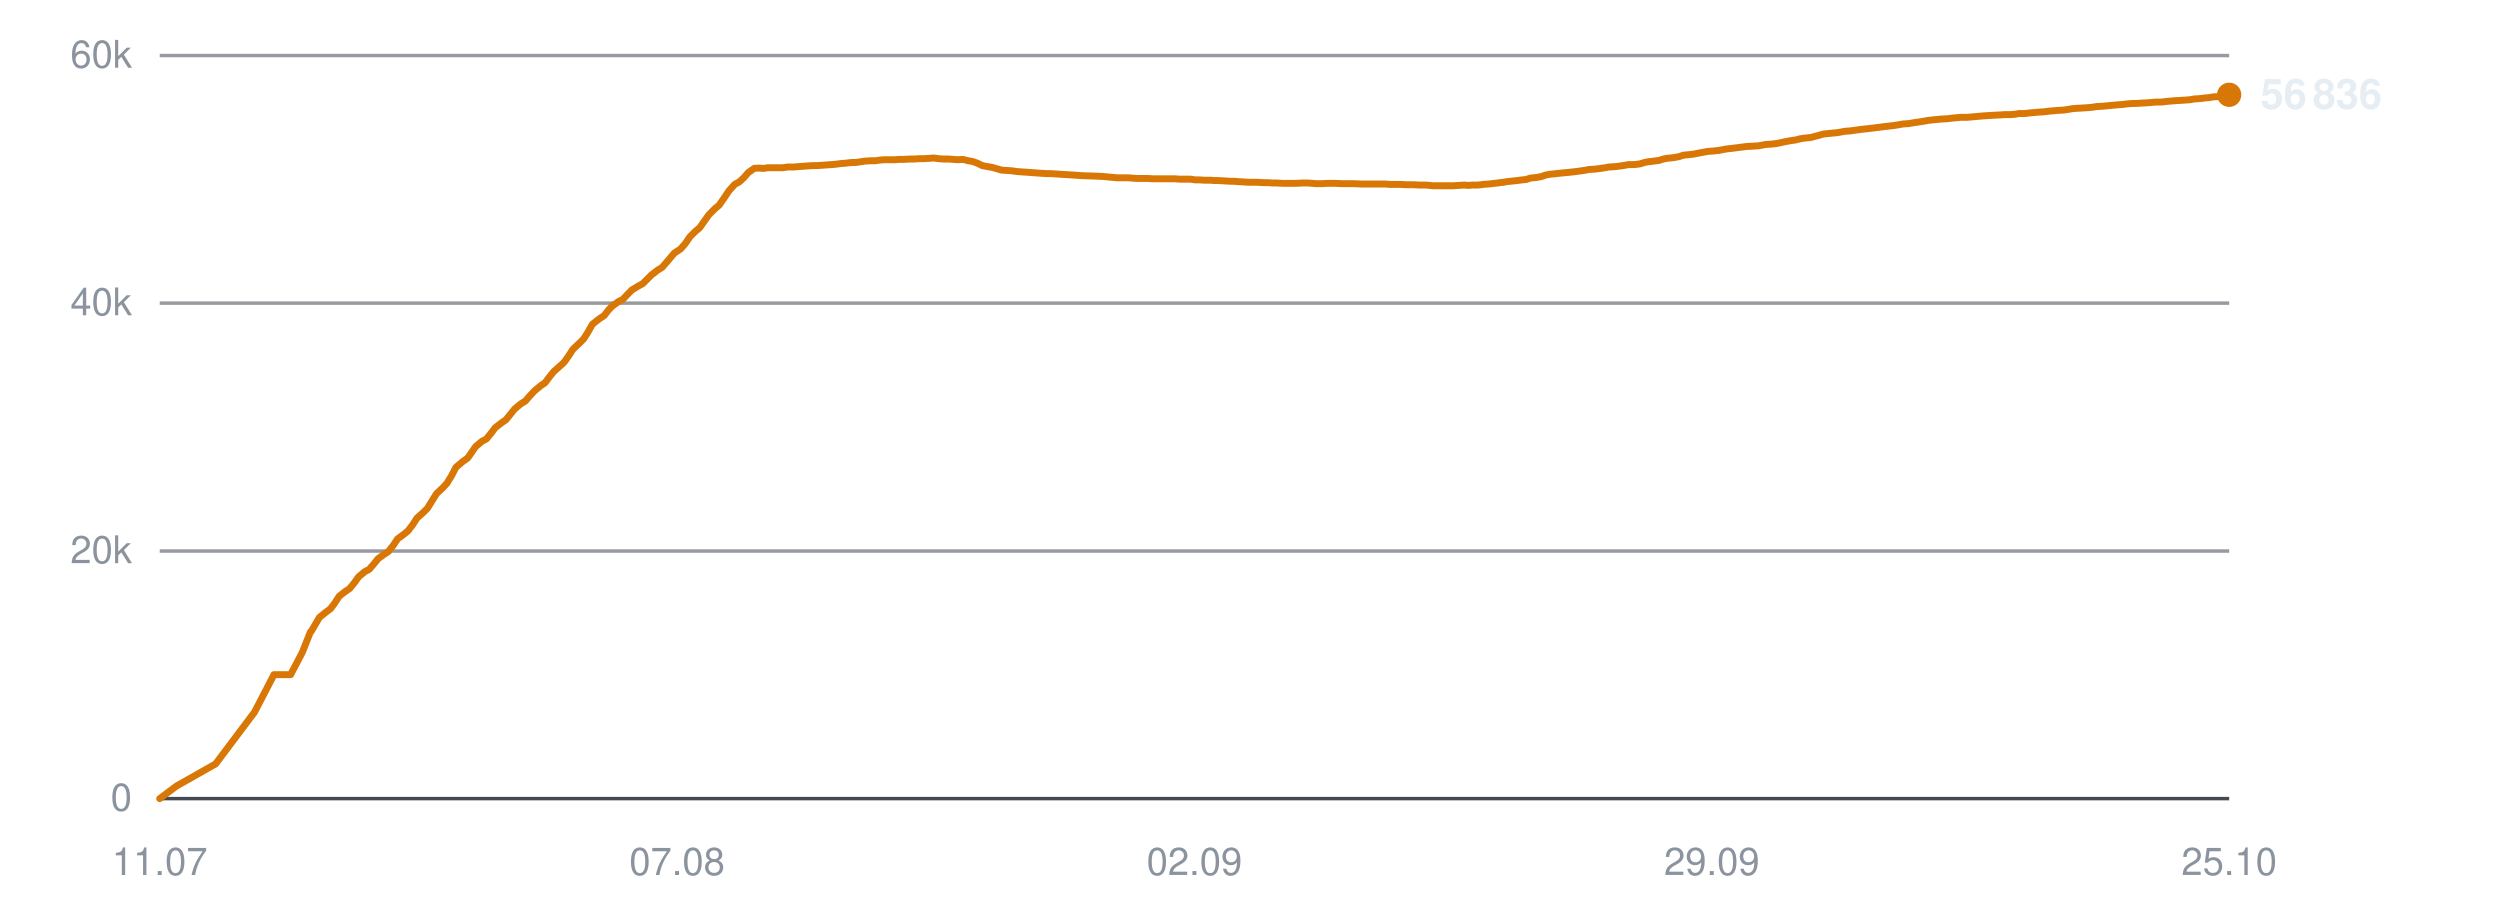
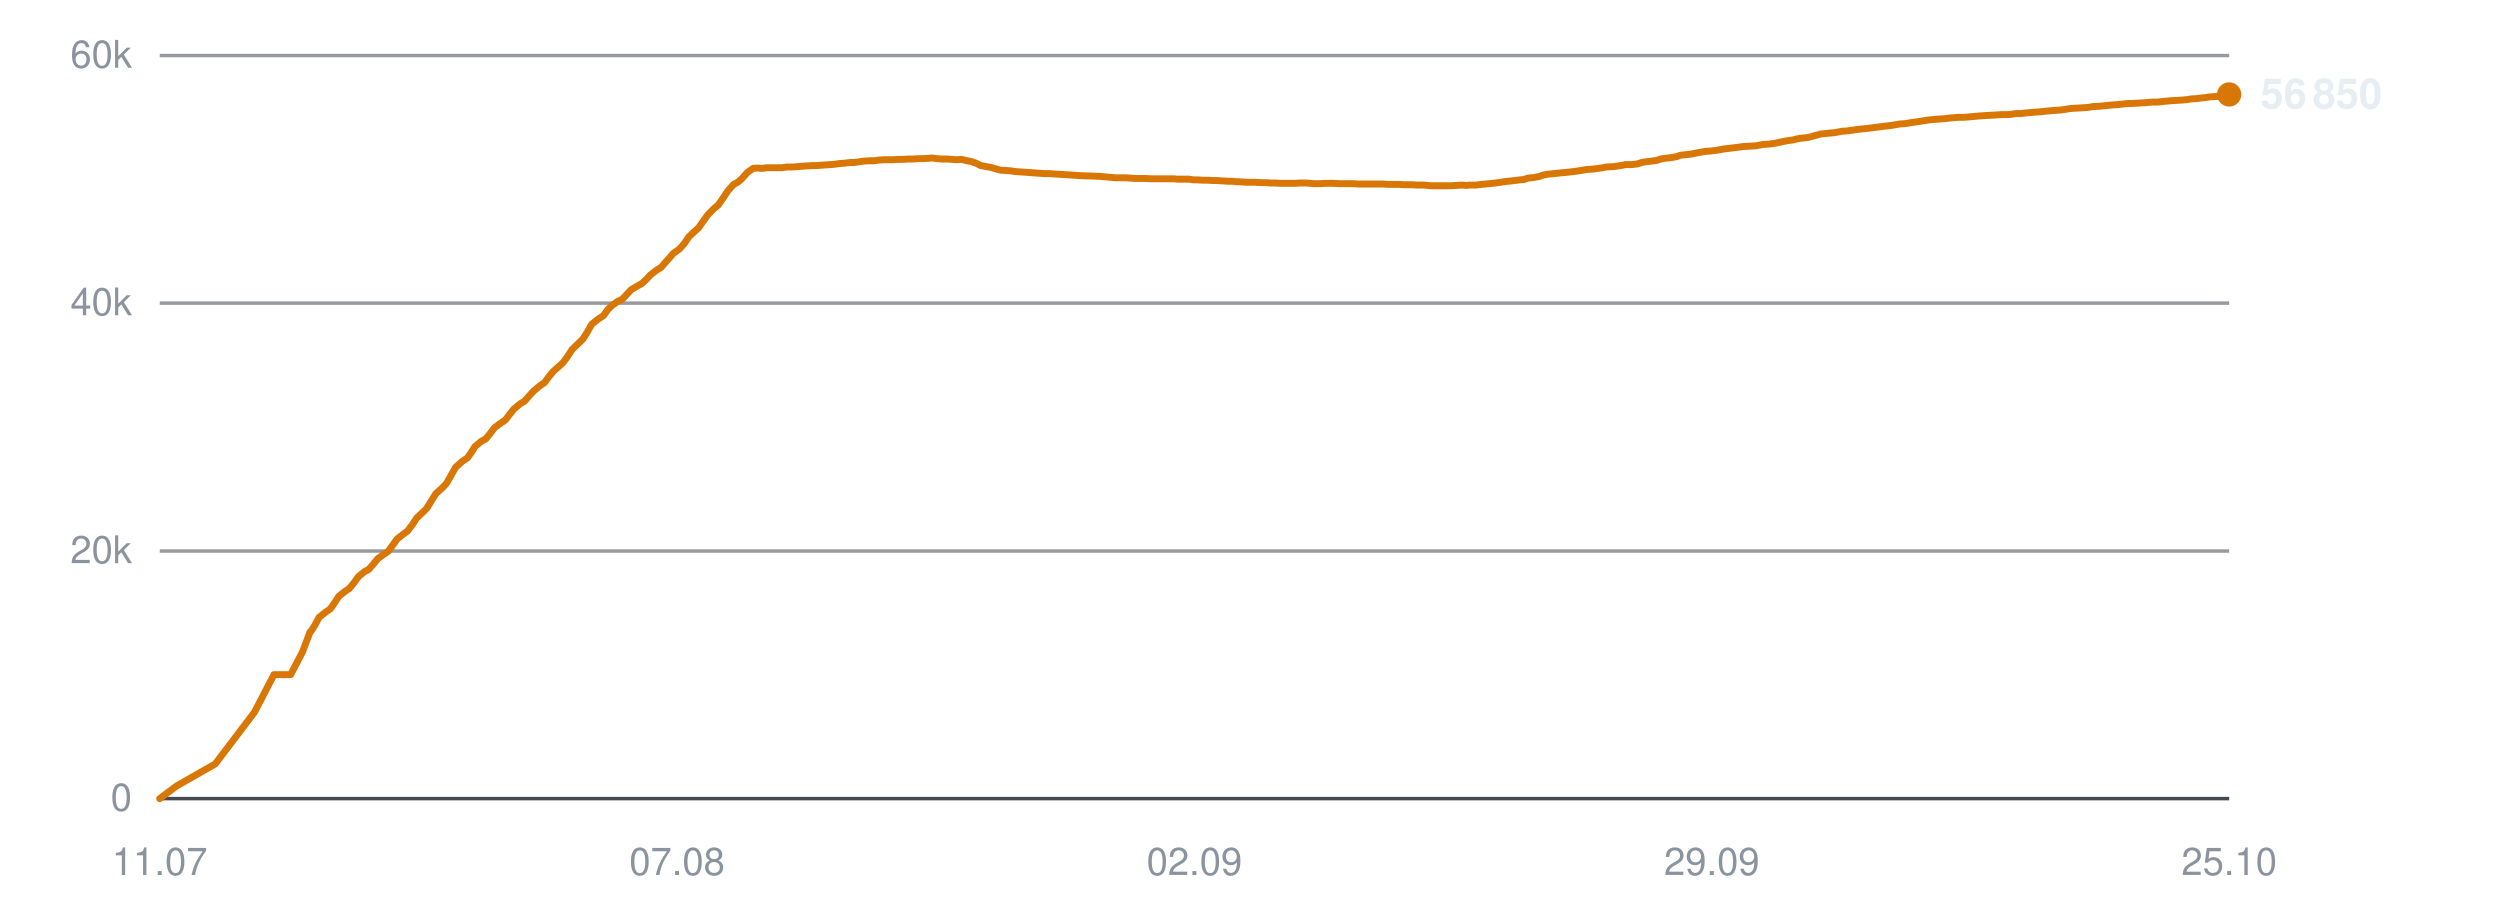
<svg xmlns="http://www.w3.org/2000/svg" viewBox="0 0 720 260" width="720" height="260" role="img" aria-label="Subscribers over time">
  <line x1="46" y1="230.0" x2="642" y2="230.0" stroke="#30363d" stroke-width="1" opacity="0.9" />
  <text x="38" y="233.5" text-anchor="end" font-family="-apple-system,BlinkMacSystemFont,'Segoe UI',Helvetica,Arial,sans-serif" font-size="11" fill="#8b949e">0</text>
  <line x1="46" y1="158.7" x2="642" y2="158.7" stroke="#30363d" stroke-width="1" opacity="0.5" />
  <text x="38" y="162.2" text-anchor="end" font-family="-apple-system,BlinkMacSystemFont,'Segoe UI',Helvetica,Arial,sans-serif" font-size="11" fill="#8b949e">20k</text>
  <line x1="46" y1="87.3" x2="642" y2="87.3" stroke="#30363d" stroke-width="1" opacity="0.5" />
  <text x="38" y="90.8" text-anchor="end" font-family="-apple-system,BlinkMacSystemFont,'Segoe UI',Helvetica,Arial,sans-serif" font-size="11" fill="#8b949e">40k</text>
  <line x1="46" y1="16.0" x2="642" y2="16.0" stroke="#30363d" stroke-width="1" opacity="0.5" />
  <text x="38" y="19.5" text-anchor="end" font-family="-apple-system,BlinkMacSystemFont,'Segoe UI',Helvetica,Arial,sans-serif" font-size="11" fill="#8b949e">60k</text>
  <text x="46.0" y="252" text-anchor="middle" font-family="-apple-system,BlinkMacSystemFont,'Segoe UI',Helvetica,Arial,sans-serif" font-size="11" fill="#8b949e">11.07</text>
  <text x="195.0" y="252" text-anchor="middle" font-family="-apple-system,BlinkMacSystemFont,'Segoe UI',Helvetica,Arial,sans-serif" font-size="11" fill="#8b949e">07.08</text>
  <text x="344.0" y="252" text-anchor="middle" font-family="-apple-system,BlinkMacSystemFont,'Segoe UI',Helvetica,Arial,sans-serif" font-size="11" fill="#8b949e">02.09</text>
  <text x="493.0" y="252" text-anchor="middle" font-family="-apple-system,BlinkMacSystemFont,'Segoe UI',Helvetica,Arial,sans-serif" font-size="11" fill="#8b949e">29.09</text>
  <text x="642.0" y="252" text-anchor="middle" font-family="-apple-system,BlinkMacSystemFont,'Segoe UI',Helvetica,Arial,sans-serif" font-size="11" fill="#8b949e">25.10</text>
-   <polyline points="46.0,230.0 50.8,226.4 62.1,220.0 73.3,205.1 78.9,194.3 83.7,194.3 87.1,187.8 89.4,182.0 89.6,181.9 89.6,181.9 90.6,180.2 92.0,177.8 94.0,176.2 95.2,175.3 96.4,173.7 97.7,171.7 99.5,170.3 100.7,169.5 102.0,167.9 103.3,166.1 105.1,164.6 106.3,164.0 107.6,162.5 108.9,160.9 110.7,159.6 111.9,158.8 113.3,157.0 114.5,155.2 116.4,153.8 117.5,152.9 118.8,151.2 120.1,149.2 122.0,147.5 123.1,146.4 124.4,144.3 125.7,142.2 127.6,140.4 128.7,139.2 130.0,137.1 131.3,134.6 133.3,132.9 134.7,131.9 135.9,130.2 137.0,128.6 138.8,127.1 140.1,126.4 141.4,124.8 142.6,123.2 144.4,121.8 145.7,120.9 147.0,119.3 148.2,117.8 150.0,116.3 151.3,115.5 152.6,114.0 153.9,112.6 155.7,111.1 157.0,110.2 158.2,108.6 159.5,107.0 161.3,105.4 162.4,104.4 163.7,102.6 165.0,100.6 167.0,98.7 168.1,97.6 169.3,95.7 170.6,93.4 172.6,91.8 174.0,90.9 175.3,89.2 176.4,88.1 178.2,86.8 179.4,86.2 180.7,84.8 182.0,83.5 183.8,82.4 185.1,81.7 186.3,80.5 187.6,79.2 189.4,77.8 190.7,77.0 192.0,75.5 194.2,72.9 196.0,71.7 197.4,70.1 198.7,68.2 200.3,66.6 201.5,65.6 202.9,63.6 204.2,61.8 206.0,60.0 207.1,59.1 208.5,57.1 209.9,55.0 211.6,53.1 212.9,52.4 214.2,51.2 215.5,49.7 217.2,48.5 218.4,48.4 219.9,48.5 221.2,48.3 222.9,48.3 224.1,48.3 225.5,48.3 226.8,48.1 228.6,48.1 229.7,48.0 231.1,47.9 232.4,47.8 234.1,47.7 235.3,47.7 236.7,47.6 238.0,47.5 239.5,47.4 240.7,47.3 242.2,47.1 243.5,47.0 245.2,46.8 246.4,46.8 247.8,46.6 249.1,46.4 250.8,46.3 252.1,46.3 253.4,46.1 254.8,46.0 256.4,46.0 257.6,46.0 259.1,45.9 260.4,45.9 262.0,45.8 263.3,45.8 264.7,45.7 266.0,45.7 267.7,45.6 268.9,45.5 270.3,45.7 271.7,45.8 273.3,45.8 274.5,45.9 275.9,46.0 277.3,45.9 278.9,46.3 280.1,46.5 281.5,47.0 282.9,47.7 284.5,48.0 285.7,48.2 287.1,48.6 288.5,49.0 290.2,49.1 291.5,49.2 292.8,49.4 294.2,49.5 295.8,49.6 297.0,49.7 298.4,49.8 299.8,49.9 301.4,50.0 302.6,50.0 304.1,50.1 305.6,50.2 308.9,50.4 311.8,50.6 314.9,50.7 317.4,50.8 319.5,51.0 321.7,51.2 322.7,51.2 324.7,51.2 326.2,51.3 327.3,51.4 328.4,51.4 330.4,51.4 332.3,51.5 334.4,51.5 335.9,51.5 337.4,51.5 338.6,51.5 339.6,51.6 341.4,51.6 342.9,51.6 344.2,51.8 345.2,51.8 347.0,51.9 348.6,51.9 349.8,52.0 350.8,52.0 352.6,52.1 354.2,52.2 355.4,52.2 356.4,52.3 358.2,52.4 359.6,52.5 360.7,52.5 361.9,52.5 363.9,52.6 365.3,52.6 366.4,52.7 367.5,52.7 369.5,52.8 371.3,52.8 373.4,52.8 375.1,52.7 376.7,52.7 377.9,52.8 379.0,52.9 380.7,52.9 382.3,52.8 383.5,52.8 384.5,52.8 386.4,52.9 387.9,52.9 389.1,52.9 390.1,52.9 392.0,53.0 393.5,53.0 394.7,53.0 395.8,53.0 397.6,53.0 399.0,53.0 400.1,53.1 401.3,53.1 403.2,53.1 404.9,53.2 405.9,53.2 407.0,53.2 408.9,53.3 410.7,53.3 412.8,53.5 414.5,53.5 416.1,53.5 417.3,53.5 418.4,53.5 420.1,53.4 421.7,53.3 423.0,53.4 424.0,53.3 425.7,53.3 427.3,53.1 428.6,53.0 429.6,52.9 431.3,52.7 432.9,52.5 434.1,52.3 435.1,52.2 436.9,52.0 438.4,51.8 439.5,51.7 440.7,51.3 442.6,51.1 444.1,50.8 445.2,50.4 446.3,50.2 448.2,50.0 450.1,49.8 452.2,49.6 453.9,49.4 455.4,49.2 456.7,49.0 457.7,48.8 459.4,48.7 461.0,48.5 462.3,48.3 463.3,48.1 465.1,48.0 466.7,47.8 468.0,47.6 469.0,47.4 470.7,47.4 472.3,47.2 473.6,46.8 474.6,46.6 476.3,46.4 477.8,46.2 479.0,45.8 480.1,45.6 482.0,45.4 483.6,45.1 484.8,44.7 485.8,44.6 487.7,44.4 489.7,44.0 491.9,43.6 493.4,43.5 495.1,43.3 497.2,42.9 499.0,42.7 500.6,42.5 502.9,42.2 504.7,42.1 506.4,42.0 508.6,41.6 510.2,41.5 511.9,41.3 514.1,40.8 515.8,40.5 517.2,40.3 518.3,40.0 519.5,39.8 521.5,39.6 523.0,39.2 525.2,38.6 527.1,38.4 529.2,38.2 531.4,37.8 532.9,37.7 535.7,37.3 538.4,37.0 540.1,36.8 542.4,36.5 544.1,36.3 545.8,36.1 548.1,35.7 549.7,35.6 551.4,35.3 553.5,35.0 555.2,34.7 556.8,34.5 558.9,34.3 560.8,34.2 562.5,34.0 564.6,33.8 566.5,33.8 570.9,33.4 574.0,33.2 576.0,33.1 577.5,33.0 579.1,33.0 580.4,32.9 581.4,32.7 583.1,32.7 584.7,32.5 585.9,32.4 587.0,32.3 588.6,32.2 590.3,32.0 591.5,31.9 592.5,31.8 594.3,31.7 595.7,31.5 596.8,31.3 598.0,31.2 599.9,31.1 601.4,31.0 602.5,30.9 603.7,30.7 605.5,30.6 607.6,30.4 609.7,30.2 611.2,30.1 612.8,29.9 614.1,29.8 615.1,29.8 616.8,29.7 618.5,29.6 619.7,29.5 620.8,29.4 622.4,29.4 624.1,29.2 625.3,29.1 626.4,29.0 628.1,28.9 629.7,28.8 630.9,28.7 631.9,28.5 633.6,28.4 635.1,28.2 636.3,28.1 637.4,27.9 639.3,27.8 640.9,27.6 642.0,27.3" fill="none" stroke="#d97706" stroke-width="2" stroke-linejoin="round" stroke-linecap="round" />
-   <circle cx="642.0" cy="27.3" r="3.5" fill="#d97706" />
-   <text x="651.0" y="31.3" font-family="-apple-system,BlinkMacSystemFont,'Segoe UI',Helvetica,Arial,sans-serif" font-size="12" font-weight="600" fill="#e6edf3">56 836</text>
+   <polyline points="46.0,230.0 50.8,226.4 62.0,220.0 73.3,205.1 78.9,194.3 83.7,194.3 87.1,187.8 89.3,182.0 89.5,181.9 89.5,181.9 90.6,180.2 91.9,177.8 93.9,176.2 95.2,175.3 96.3,173.7 97.6,171.7 99.4,170.3 100.6,169.5 101.9,167.9 103.2,166.1 105.0,164.6 106.2,164.0 107.5,162.5 108.8,160.9 110.6,159.6 111.8,158.8 113.1,157.0 114.4,155.2 116.2,153.8 117.4,152.9 118.7,151.2 120.0,149.2 121.8,147.5 122.9,146.4 124.2,144.3 125.5,142.2 127.5,140.4 128.6,139.2 129.8,137.1 131.2,134.6 133.1,132.9 134.6,131.9 135.8,130.2 136.8,128.6 138.6,127.1 139.9,126.4 141.2,124.8 142.4,123.2 144.3,121.8 145.6,120.9 146.8,119.3 148.0,117.8 149.8,116.3 151.1,115.5 152.4,114.0 153.7,112.6 155.5,111.1 156.8,110.2 158.0,108.6 159.3,107.0 161.1,105.4 162.2,104.4 163.5,102.6 164.8,100.6 166.8,98.7 167.9,97.6 169.1,95.7 170.4,93.4 172.4,91.8 173.8,90.9 175.0,89.2 176.1,88.1 177.9,86.8 179.2,86.2 180.5,84.8 181.7,83.5 183.5,82.4 184.8,81.7 186.1,80.5 187.3,79.2 189.1,77.8 190.4,77.0 191.7,75.5 194.0,72.9 195.7,71.7 197.1,70.1 198.4,68.2 200.1,66.6 201.2,65.6 202.6,63.6 203.9,61.8 205.7,60.0 206.8,59.1 208.2,57.1 209.6,55.0 211.3,53.1 212.6,52.4 213.9,51.2 215.2,49.7 216.9,48.5 218.1,48.4 219.5,48.5 220.9,48.3 222.6,48.3 223.8,48.3 225.2,48.3 226.5,48.1 228.3,48.1 229.4,48.0 230.8,47.9 232.1,47.8 233.8,47.7 235.0,47.7 236.4,47.6 237.7,47.5 239.2,47.4 240.4,47.3 241.8,47.1 243.2,47.0 244.8,46.8 246.0,46.8 247.4,46.6 248.8,46.4 250.5,46.3 251.7,46.3 253.1,46.1 254.4,46.0 256.0,46.0 257.3,46.0 258.7,45.9 260.0,45.9 261.7,45.8 262.9,45.8 264.3,45.7 265.6,45.7 267.3,45.6 268.5,45.5 269.9,45.7 271.3,45.8 272.9,45.8 274.1,45.9 275.5,46.0 276.9,45.9 278.5,46.3 279.7,46.5 281.1,47.0 282.5,47.7 284.1,48.0 285.3,48.2 286.7,48.6 288.1,49.0 289.7,49.1 291.0,49.2 292.4,49.4 293.7,49.5 295.3,49.6 296.6,49.7 298.0,49.8 299.3,49.9 301.0,50.0 302.2,50.0 303.6,50.1 305.2,50.2 308.4,50.4 311.3,50.6 314.4,50.7 316.9,50.8 319.0,51.0 321.2,51.2 322.2,51.2 324.2,51.2 325.7,51.3 326.8,51.4 327.9,51.4 329.9,51.4 331.8,51.5 333.9,51.5 335.4,51.5 336.9,51.5 338.1,51.5 339.1,51.6 340.9,51.6 342.4,51.6 343.7,51.8 344.7,51.8 346.5,51.9 348.0,51.9 349.2,52.0 350.3,52.0 352.1,52.1 353.6,52.2 354.8,52.2 355.8,52.3 357.7,52.4 359.1,52.5 360.2,52.5 361.4,52.5 363.3,52.6 364.8,52.6 365.8,52.7 367.0,52.7 368.9,52.8 370.8,52.8 372.9,52.8 374.5,52.7 376.1,52.7 377.3,52.8 378.4,52.9 380.2,52.9 381.7,52.8 382.9,52.8 383.9,52.8 385.8,52.9 387.3,52.9 388.5,52.9 389.5,52.9 391.4,53.0 392.9,53.0 394.1,53.0 395.2,53.0 397.0,53.0 398.4,53.0 399.5,53.1 400.7,53.1 402.6,53.1 404.3,53.2 405.3,53.2 406.4,53.2 408.3,53.3 410.1,53.3 412.2,53.5 413.9,53.5 415.5,53.5 416.7,53.5 417.7,53.5 419.5,53.4 421.0,53.3 422.3,53.4 423.3,53.3 425.1,53.3 426.7,53.1 427.9,53.0 428.9,52.9 430.7,52.7 432.2,52.5 433.4,52.3 434.4,52.2 436.2,52.0 437.7,51.8 438.9,51.7 440.0,51.3 441.9,51.1 443.4,50.8 444.5,50.4 445.6,50.2 447.5,50.0 449.4,49.8 451.5,49.6 453.2,49.4 454.7,49.2 455.9,49.0 457.0,48.8 458.7,48.7 460.3,48.5 461.6,48.3 462.6,48.1 464.4,48.0 466.0,47.8 467.2,47.6 468.2,47.4 470.0,47.4 471.6,47.2 472.8,46.8 473.9,46.6 475.6,46.4 477.1,46.2 478.3,45.8 479.4,45.6 481.3,45.4 482.9,45.1 484.0,44.7 485.0,44.6 486.9,44.4 488.9,44.0 491.1,43.6 492.6,43.5 494.3,43.3 496.5,42.9 498.2,42.7 499.8,42.5 502.1,42.2 503.9,42.1 505.6,42.0 507.8,41.6 509.4,41.5 511.0,41.3 513.3,40.8 514.9,40.5 516.4,40.3 517.5,40.0 518.7,39.8 520.7,39.6 522.2,39.2 524.3,38.6 526.3,38.4 528.4,38.2 530.5,37.8 532.0,37.7 534.8,37.3 537.6,37.0 539.3,36.8 541.5,36.5 543.2,36.3 544.9,36.1 547.2,35.7 548.8,35.6 550.5,35.3 552.7,35.0 554.4,34.7 555.9,34.5 558.1,34.3 559.9,34.2 561.6,34.0 563.7,33.8 565.6,33.8 570.0,33.4 573.1,33.2 575.1,33.1 576.6,33.0 578.2,33.0 579.4,32.9 580.5,32.7 582.1,32.7 583.7,32.5 585.0,32.4 586.0,32.3 587.7,32.2 589.3,32.0 590.5,31.9 591.6,31.8 593.3,31.7 594.8,31.5 595.9,31.3 597.1,31.2 598.9,31.1 600.5,31.0 601.6,30.9 602.7,30.7 604.6,30.6 606.6,30.4 608.7,30.2 610.2,30.1 611.8,29.9 613.1,29.8 614.1,29.8 615.8,29.7 617.5,29.6 618.7,29.5 619.8,29.4 621.4,29.4 623.1,29.2 624.3,29.1 625.3,29.0 627.1,28.9 628.6,28.8 629.9,28.7 630.9,28.5 632.6,28.4 634.1,28.2 635.2,28.1 636.4,27.9 638.2,27.8 639.8,27.6 641.0,27.3 642.0,27.2" fill="none" stroke="#d97706" stroke-width="2" stroke-linejoin="round" stroke-linecap="round" />
+   <circle cx="642.0" cy="27.2" r="3.5" fill="#d97706" />
+   <text x="651.0" y="31.2" font-family="-apple-system,BlinkMacSystemFont,'Segoe UI',Helvetica,Arial,sans-serif" font-size="12" font-weight="600" fill="#e6edf3">56 850</text>
</svg>
